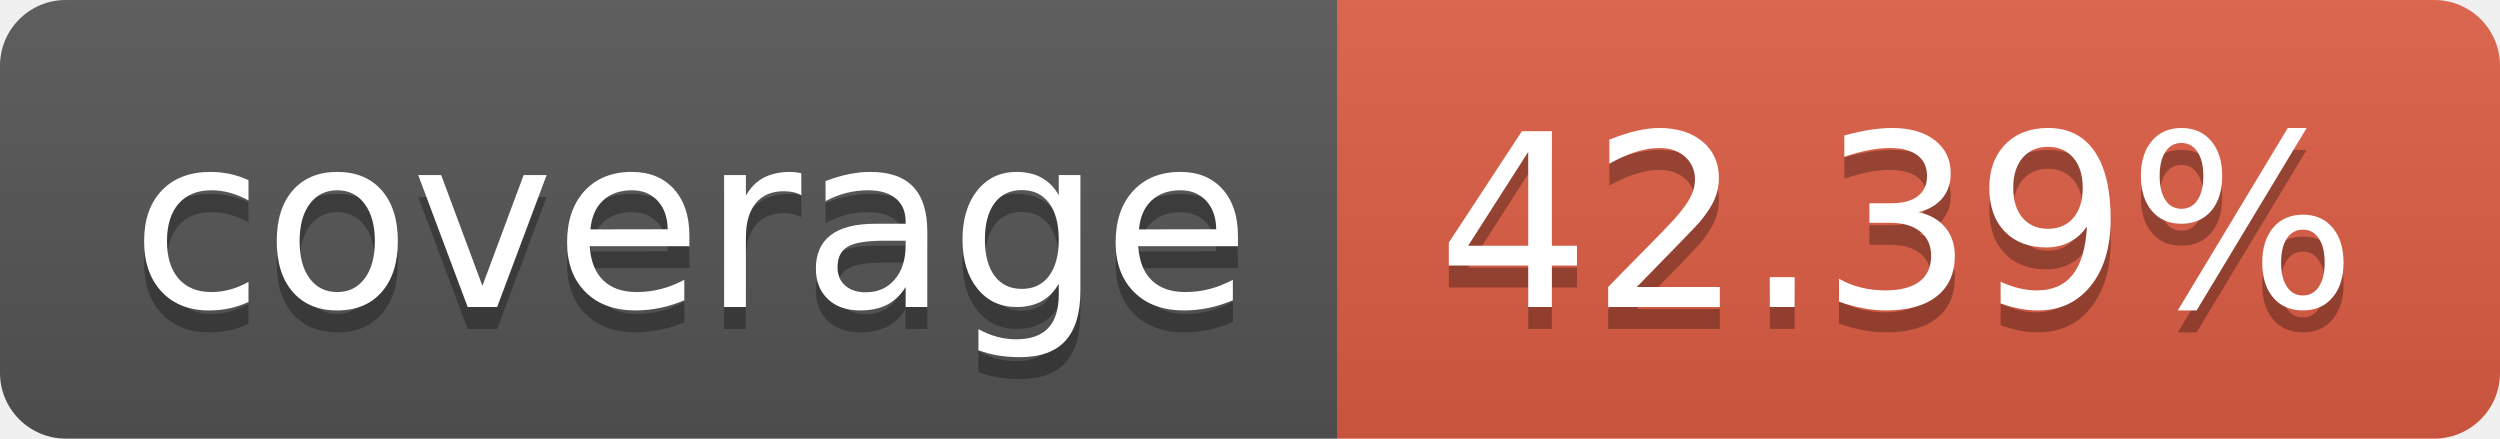
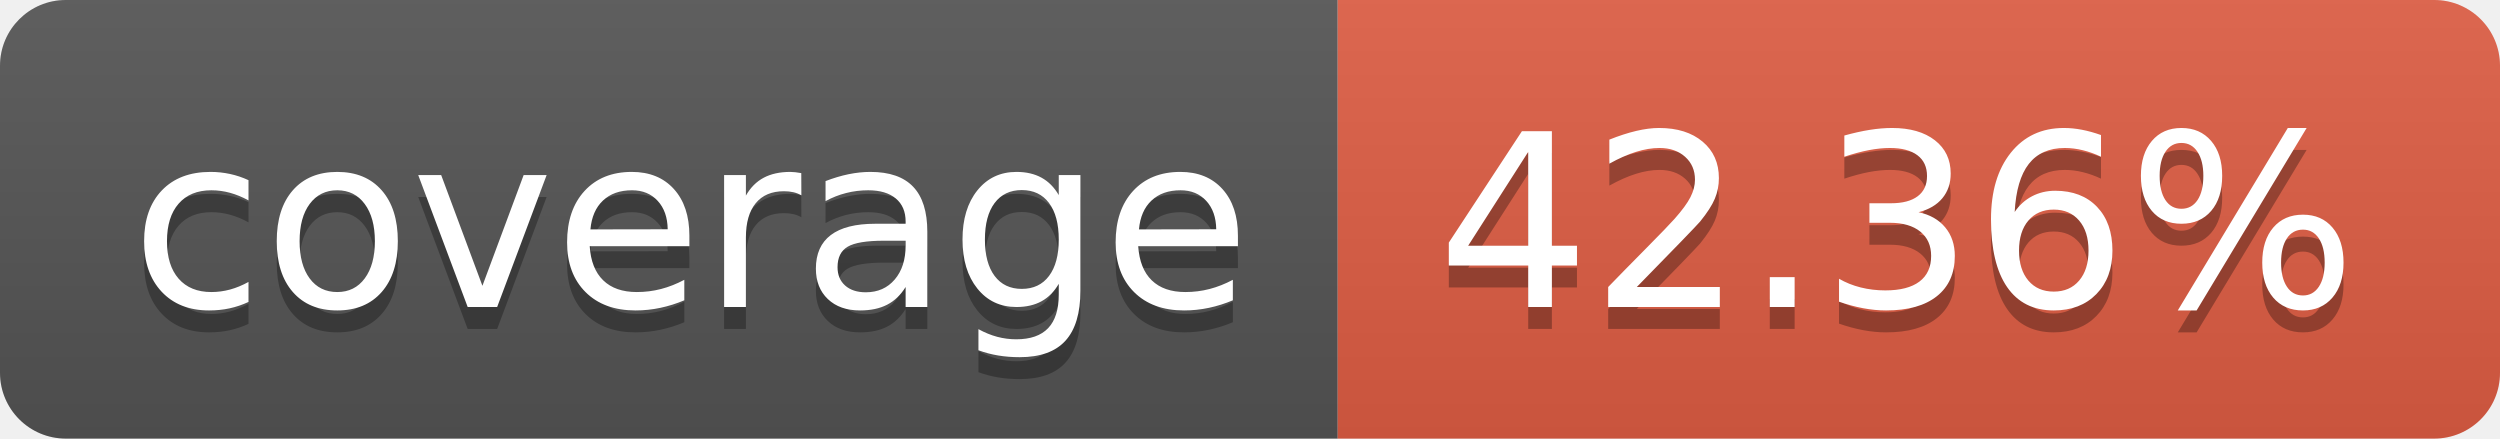
- <svg xmlns="http://www.w3.org/2000/svg" width="114" height="20" role="img" aria-label="coverage: 42.39%">
+ <svg xmlns="http://www.w3.org/2000/svg" width="114" height="20" role="img" aria-label="coverage: 42.36%">
  <linearGradient id="s" x2="0" y2="100%">
    <stop offset="0" stop-color="#bbb" stop-opacity=".1" />
    <stop offset="1" stop-opacity=".1" />
  </linearGradient>
  <clipPath id="r">
    <rect width="114" height="20" rx="3" fill="#fff" />
  </clipPath>
  <g clip-path="url(#r)">
    <rect width="61" height="20" fill="#555" />
    <rect x="61" width="53" height="20" fill="#e05d44" />
    <rect width="114" height="20" fill="url(#s)" />
  </g>
  <g fill="#fff" text-anchor="middle" font-family="Verdana,Geneva,DejaVu Sans,sans-serif" text-rendering="geometricPrecision" font-size="110">
    <text aria-hidden="true" x="315" y="150" fill="#010101" fill-opacity=".3" transform="scale(.1)" textLength="510">coverage</text>
    <text x="315" y="140" transform="scale(.1)" fill="#fff" textLength="510">coverage</text>
-     <text aria-hidden="true" x="865" y="150" fill="#010101" fill-opacity=".3" transform="scale(.1)" textLength="430">42.39%</text>
-     <text x="865" y="140" transform="scale(.1)" fill="#fff" textLength="430">42.39%</text>
+     <text aria-hidden="true" x="865" y="150" fill="#010101" fill-opacity=".3" transform="scale(.1)" textLength="430">42.36%</text>
+     <text x="865" y="140" transform="scale(.1)" fill="#fff" textLength="430">42.36%</text>
  </g>
</svg>
